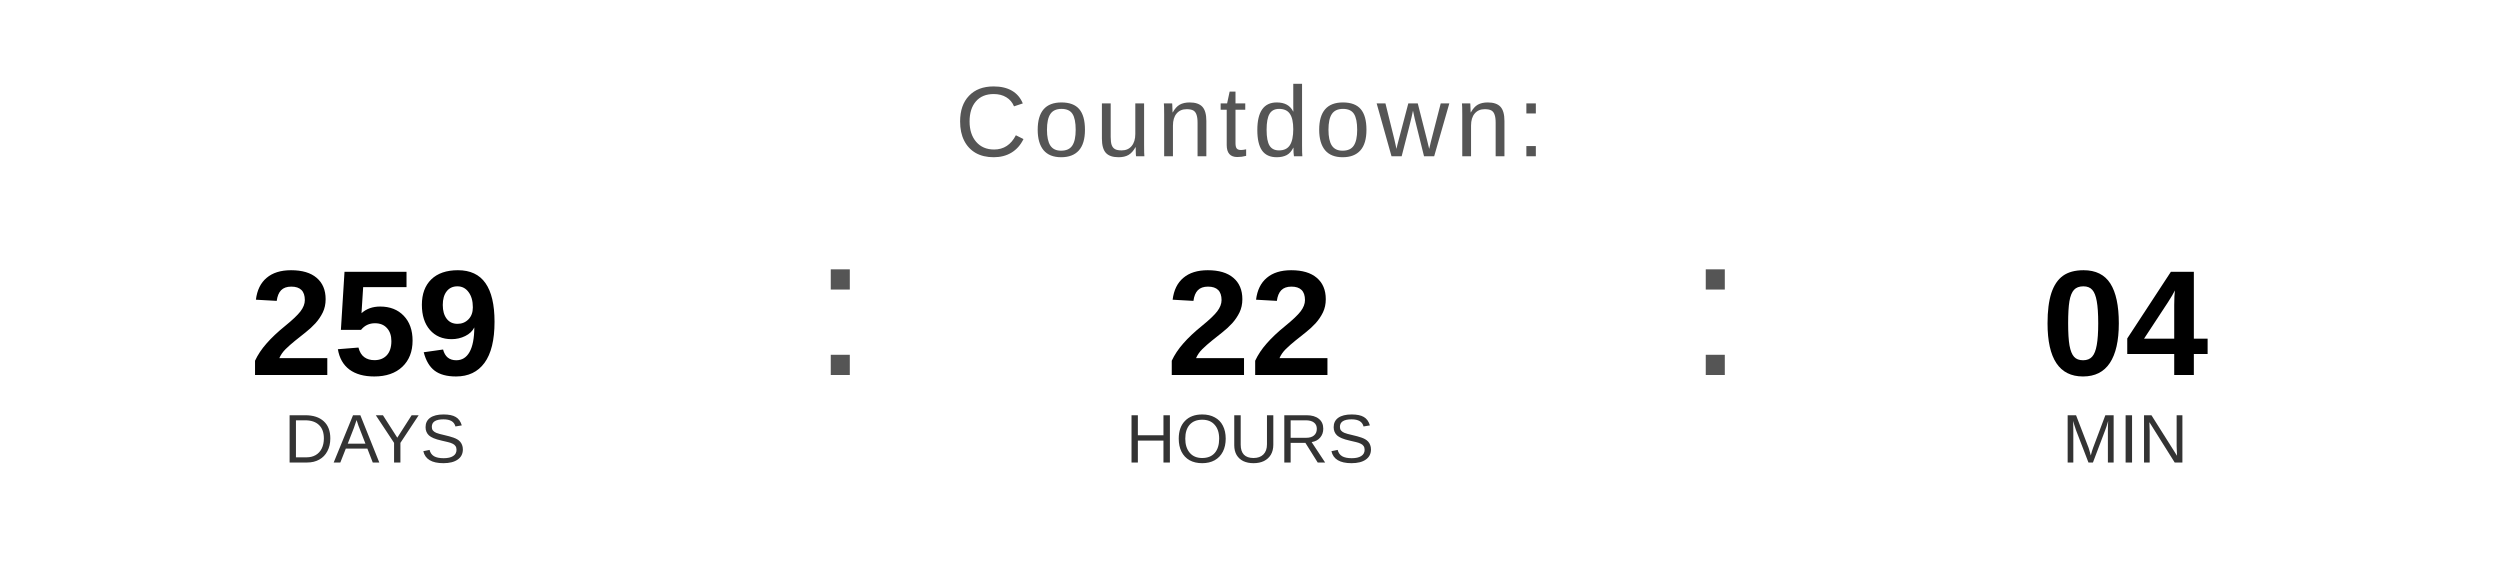
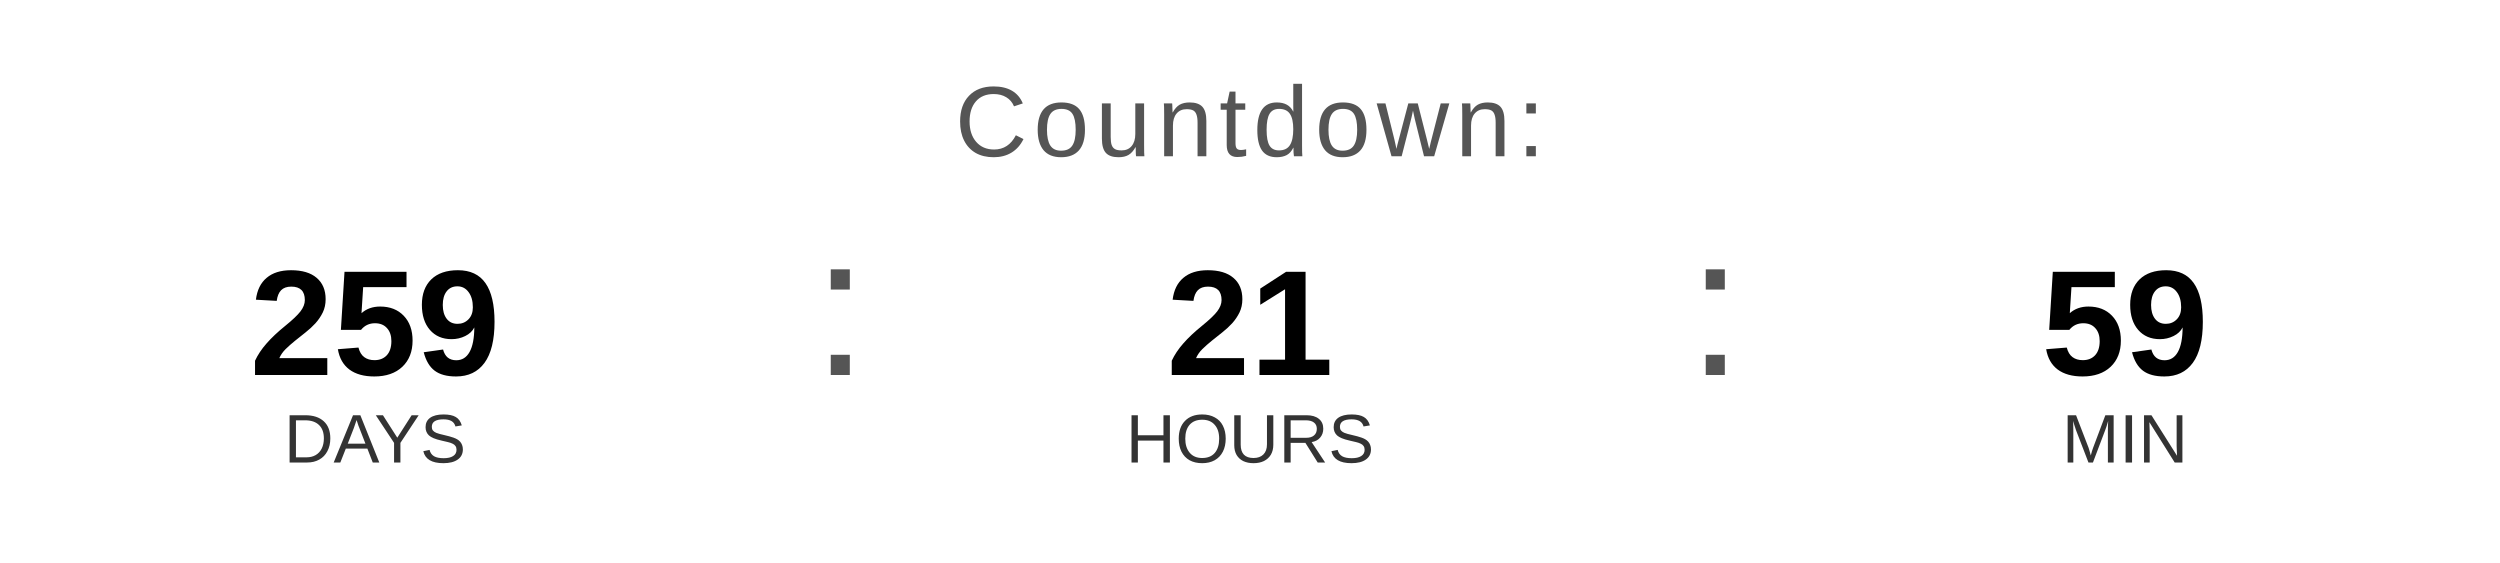
<svg xmlns="http://www.w3.org/2000/svg" width="400" height="90" viewBox="0 0 400 90">
  <text x="200" y="25" font-family="Arial, Helvetica, sans-serif" font-size="16" fill="#555555" text-anchor="middle" letter-spacing="1">
    Countdown:
  </text>
  <text x="60" y="60" font-family="Arial, Helvetica, sans-serif" font-size="24" font-weight="bold" fill="#000000" text-anchor="middle">259</text>
  <text x="60" y="74" font-family="Arial, Helvetica, sans-serif" font-size="11" fill="#333333" text-anchor="middle">DAYS</text>
  <text x="130" y="60" font-family="Arial, sans-serif" font-size="32" fill="#555555">:</text>
-   <text x="200" y="60" font-family="Arial, Helvetica, sans-serif" font-size="24" font-weight="bold" fill="#000000" text-anchor="middle">22</text>
+   <text x="200" y="60" font-family="Arial, Helvetica, sans-serif" font-size="24" font-weight="bold" fill="#000000" text-anchor="middle">21</text>
  <text x="200" y="74" font-family="Arial, Helvetica, sans-serif" font-size="11" fill="#333333" text-anchor="middle">HOURS</text>
  <text x="270" y="60" font-family="Arial, sans-serif" font-size="32" fill="#555555">:</text>
-   <text x="340" y="60" font-family="Arial, Helvetica, sans-serif" font-size="24" font-weight="bold" fill="#000000" text-anchor="middle">04</text>
+   <text x="340" y="60" font-family="Arial, Helvetica, sans-serif" font-size="24" font-weight="bold" fill="#000000" text-anchor="middle">59</text>
  <text x="340" y="74" font-family="Arial, Helvetica, sans-serif" font-size="11" fill="#333333" text-anchor="middle">MIN</text>
</svg>
